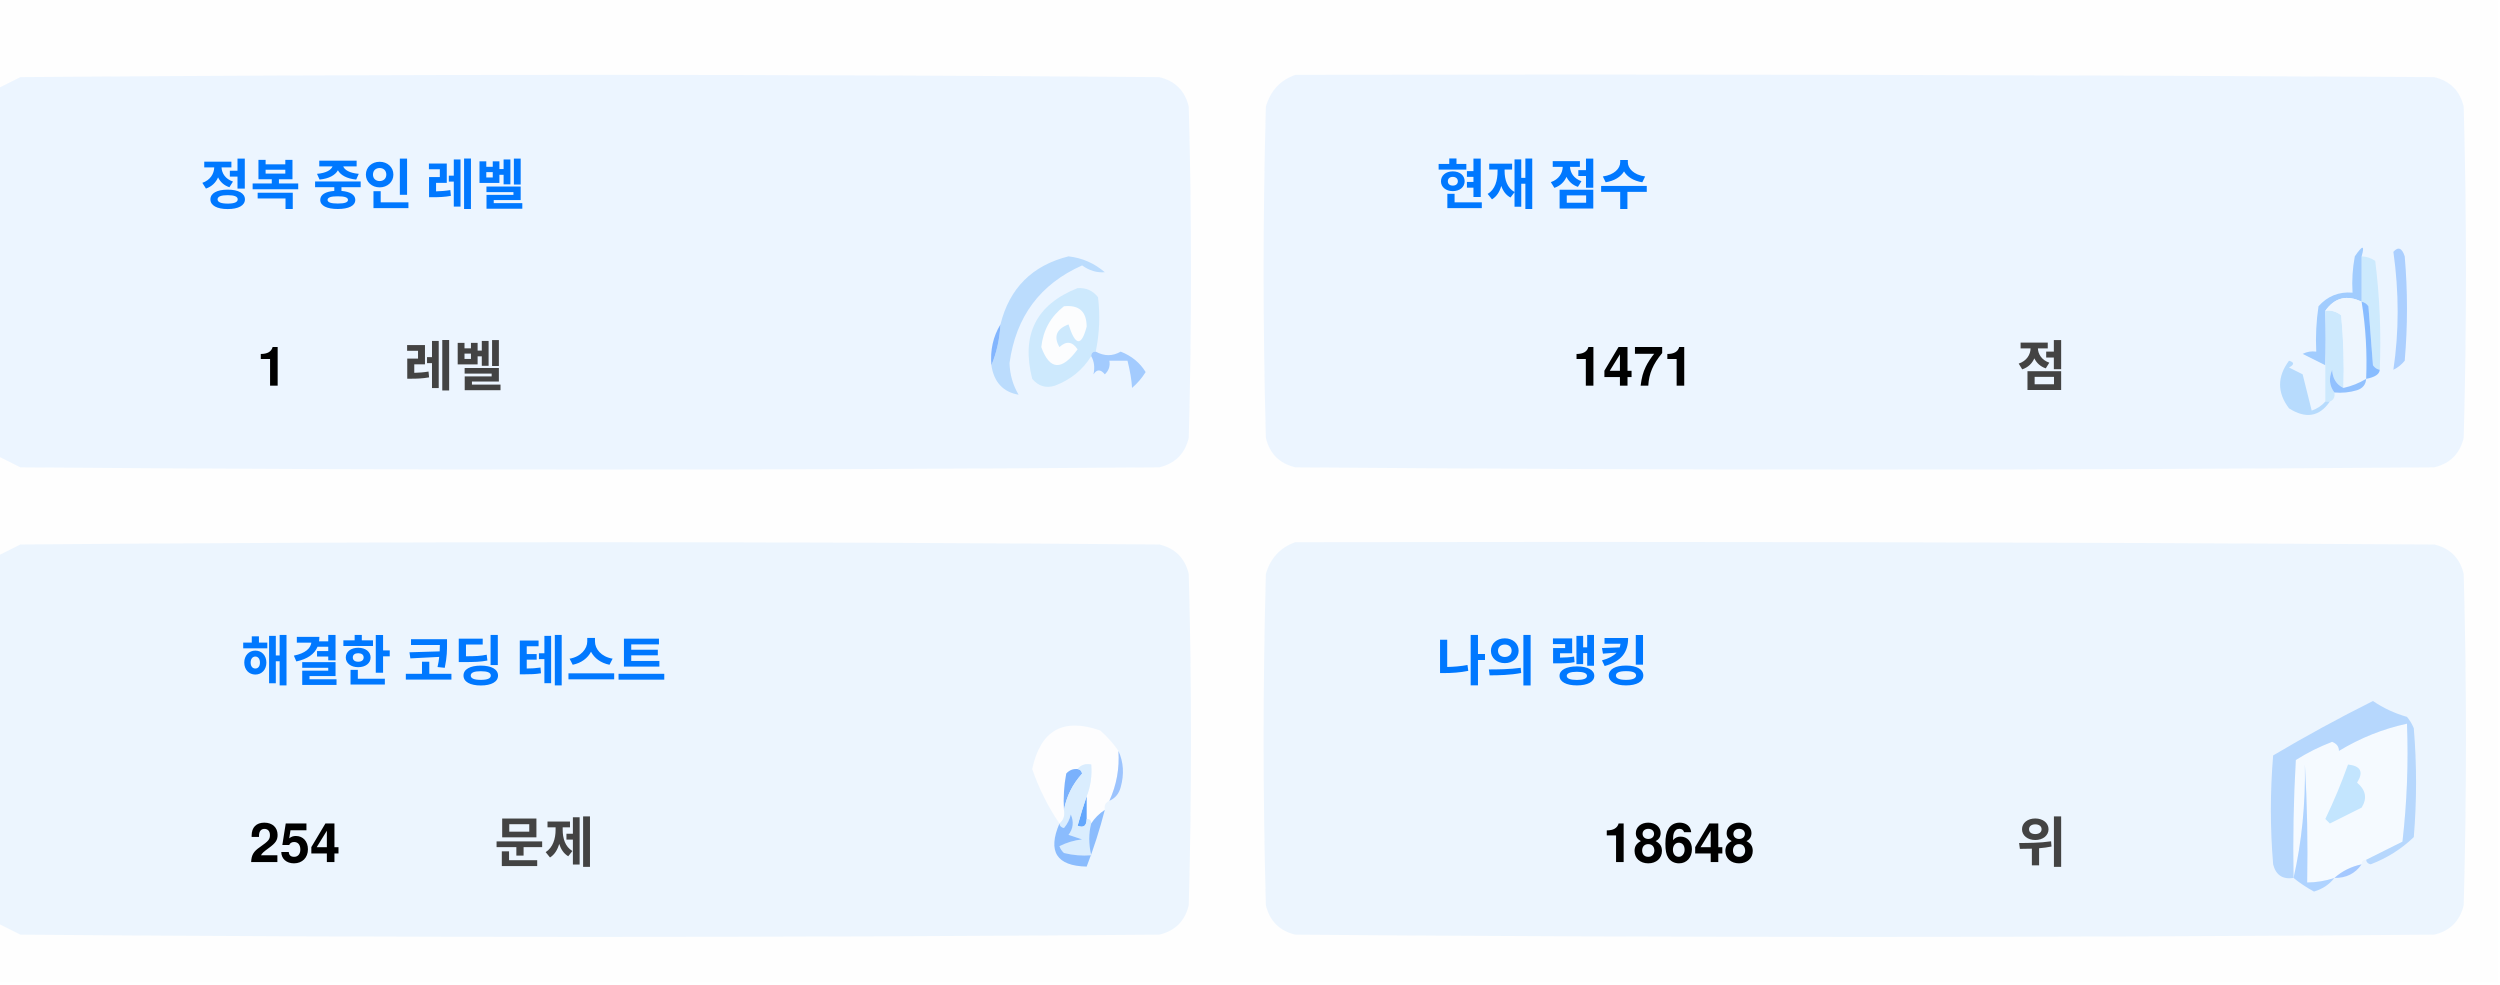
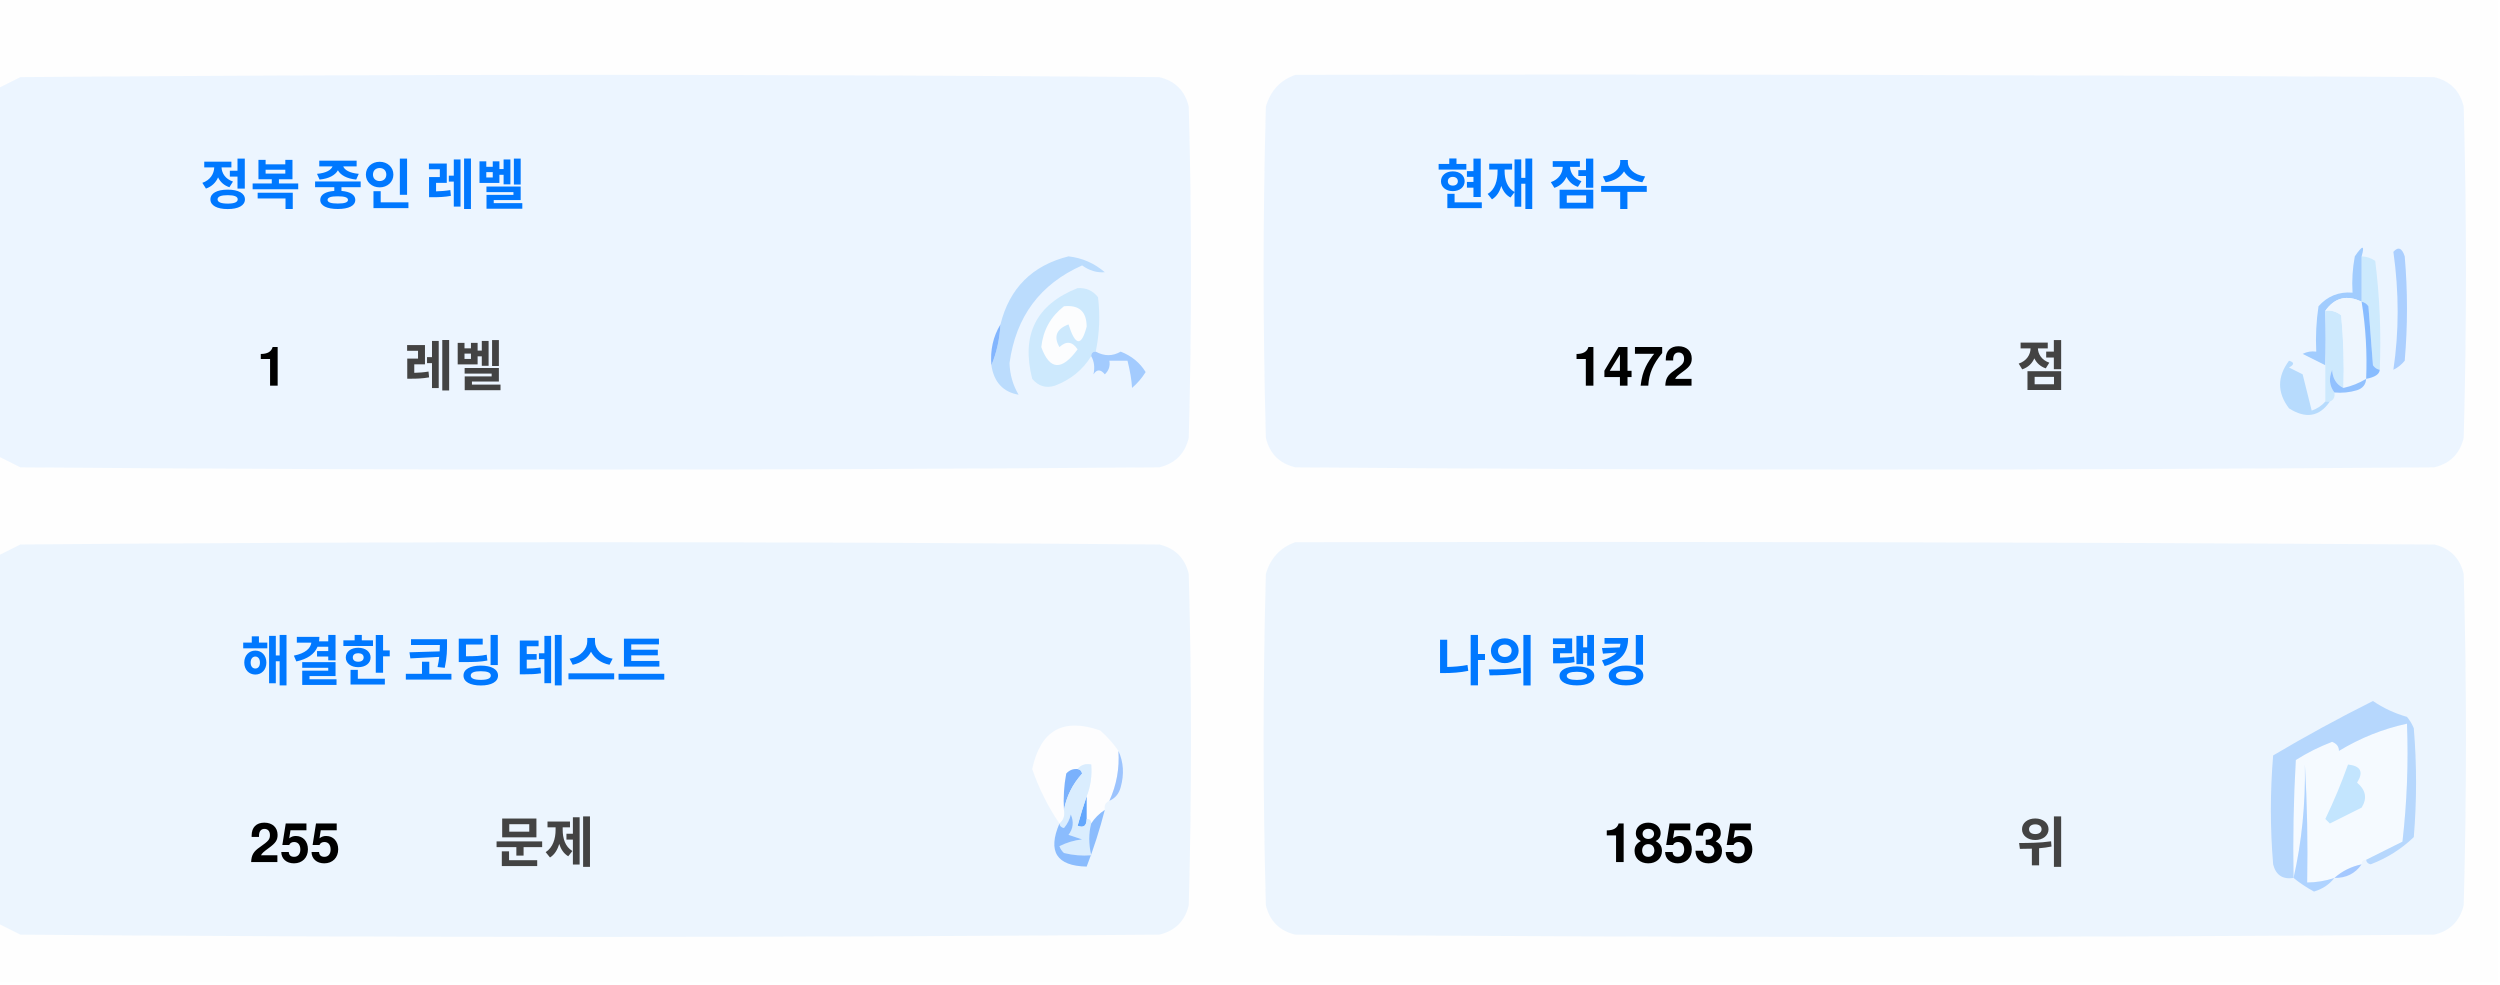
<svg xmlns="http://www.w3.org/2000/svg" version="1.1" width="551px" height="217px" style="shape-rendering:geometricPrecision; text-rendering:geometricPrecision; image-rendering:optimizeQuality; fill-rule:evenodd; clip-rule:evenodd">
  <style>.title {fill: #434343;font-size: 1rem;line-height: 1.5rem;font-weight: bold;font-family: -apple-system, BlinkMacSystemFont, Segoe UI, Helvetica, Arial, sans-serif, Apple Color Emoji, Segoe UI Emoji;}.desc {fill: #434343;font-size: 2.5rem;font-weight: bold;line-height: 1.5rem;font-family: -apple-system, BlinkMacSystemFont, Segoe UI, Helvetica, Arial, sans-serif, Apple Color Emoji, Segoe UI Emoji;}.desc-2 {fill: #434343;font-size: 1rem;font-weight: bold;line-height: 1.5rem;font-family: -apple-system, BlinkMacSystemFont, Segoe UI, Helvetica, Arial, sans-serif, Apple Color Emoji, Segoe UI Emoji;}.text, .desc {animation: twinkling 4s ease-in-out infinite;}@keyframes twinkling {40% { opacity: 1; }50% { opacity: 0.5; }60% { opacity: 1; }70% { opacity: 0.5; }80% { opacity: 1; }}</style>
  <g>
    <path style="opacity:1" fill="#fefefe" d="M -0.5,-0.5 C 183.167,-0.5 366.833,-0.5 550.5,-0.5C 550.5,71.833 550.5,144.167 550.5,216.5C 366.833,216.5 183.167,216.5 -0.5,216.5C -0.5,212.167 -0.5,207.833 -0.5,203.5C 1.14,204.32 2.807,205.153 4.5,206C 88.167,206.667 171.833,206.667 255.5,206C 259,205.167 261.167,203 262,199.5C 262.667,175.167 262.667,150.833 262,126.5C 261.167,123 259,120.833 255.5,120C 171.833,119.333 88.167,119.333 4.5,120C 2.807,120.847 1.14,121.68 -0.5,122.5C -0.5,115.167 -0.5,107.833 -0.5,100.5C 1.14,101.32 2.807,102.153 4.5,103C 88.167,103.667 171.833,103.667 255.5,103C 259,102.167 261.167,100 262,96.5C 262.667,72.167 262.667,47.833 262,23.5C 261.167,20 259,17.833 255.5,17C 171.833,16.333 88.167,16.333 4.5,17C 2.807,17.847 1.14,18.68 -0.5,19.5C -0.5,12.833 -0.5,6.167 -0.5,-0.5 Z" />
  </g>
  <g>
    <path style="opacity:1" fill="#ecf5ff" d="M -0.5,100.5 C -0.5,73.5 -0.5,46.5 -0.5,19.5C 1.14,18.68 2.807,17.847 4.5,17C 88.167,16.333 171.833,16.333 255.5,17C 259,17.833 261.167,20 262,23.5C 262.667,47.833 262.667,72.167 262,96.5C 261.167,100 259,102.167 255.5,103C 171.833,103.667 88.167,103.667 4.5,103C 2.807,102.153 1.14,101.32 -0.5,100.5 Z" />
  </g>
  <g>
    <path style="opacity:1" fill="#ecf5ff" d="M 285.5,16.5 C 369.167,16.333 452.834,16.5 536.5,17C 540,17.833 542.167,20 543,23.5C 543.667,47.833 543.667,72.167 543,96.5C 542.167,100 540,102.167 536.5,103C 452.833,103.667 369.167,103.667 285.5,103C 282,102.167 279.833,100 279,96.5C 278.333,72.167 278.333,47.833 279,23.5C 280.018,19.985 282.185,17.652 285.5,16.5 Z" />
  </g>
  <g>
    <path style="opacity:1" fill="#cdeafd" d="M 520.5,56.5 C 521.583,56.539 522.583,56.873 523.5,57.5C 524.498,65.472 524.831,73.472 524.5,81.5C 523.883,81.389 523.383,81.056 523,80.5C 522.667,76.167 522.333,71.833 522,67.5C 521.617,66.944 521.117,66.611 520.5,66.5C 520.5,63.167 520.5,59.833 520.5,56.5 Z" />
  </g>
  <g>
    <path style="opacity:1" fill="#abcfff" d="M 527.5,55.5 C 528.566,54.308 529.399,54.641 530,56.5C 530.667,64.167 530.667,71.833 530,79.5C 529.311,80.357 528.478,81.023 527.5,81.5C 528.758,73.08 528.758,64.414 527.5,55.5 Z" />
  </g>
  <g>
    <path style="opacity:1" fill="#bbdcfd" d="M 218.5,80.5 C 219.657,77.727 220.324,74.727 220.5,71.5C 222.49,63.51 227.49,58.51 235.5,56.5C 238.528,56.847 241.194,58.014 243.5,60C 241.744,60.141 240.078,59.641 238.5,58.5C 229.247,62.607 223.914,69.773 222.5,80C 222.565,82.526 223.232,84.859 224.5,87C 221.07,86.397 219.07,84.231 218.5,80.5 Z" />
  </g>
  <g>
    <path style="opacity:1" fill="#cde9fd" d="M 241.5,77.5 C 240.833,77.5 240.5,77.833 240.5,78.5C 238.628,81.529 235.961,83.695 232.5,85C 230.536,85.624 228.869,85.124 227.5,83.5C 225.021,73.791 228.354,67.124 237.5,63.5C 239.374,63.39 240.874,64.056 242,65.5C 242.497,69.524 242.331,73.524 241.5,77.5 Z" />
  </g>
  <g>
    <path style="opacity:1" fill="#fcfdfe" d="M 234.5,67.5 C 237.826,67.162 239.493,68.662 239.5,72C 238.334,76.434 237,76.267 235.5,71.5C 232.832,72.515 232.166,74.182 233.5,76.5C 235.017,75.089 236.351,75.256 237.5,77C 234.006,81.771 231.34,81.605 229.5,76.5C 229.904,72.771 231.571,69.771 234.5,67.5 Z" />
  </g>
  <g>
    <path style="opacity:1" fill="#a1ccfe" d="M 520.5,56.5 C 520.5,59.833 520.5,63.167 520.5,66.5C 517.238,64.922 514.572,65.589 512.5,68.5C 512.617,72.81 512.617,76.81 512.5,80.5C 510.86,79.68 509.193,78.847 507.5,78C 508.448,77.517 509.448,77.35 510.5,77.5C 510.335,74.15 510.502,70.817 511,67.5C 512.995,65.253 515.495,64.253 518.5,64.5C 518.336,61.813 518.503,59.146 519,56.5C 520.731,53.969 521.231,53.969 520.5,56.5 Z" />
  </g>
  <g>
    <path style="opacity:1" fill="#cde9fd" d="M 512.5,68.5 C 513.822,68.33 514.989,68.663 516,69.5C 516.499,74.823 516.666,80.156 516.5,85.5C 514.955,84.77 514.122,83.437 514,81.5C 513.22,83.387 513.387,85.054 514.5,86.5C 514.672,87.492 514.338,88.158 513.5,88.5C 513.167,88.5 512.833,88.5 512.5,88.5C 512.5,85.833 512.5,83.167 512.5,80.5C 512.617,76.81 512.617,72.81 512.5,68.5 Z" />
  </g>
  <g>
    <path style="opacity:1" fill="#eef6fe" d="M 520.5,66.5 C 521.407,72.106 521.74,77.773 521.5,83.5C 519.95,84.441 518.284,85.108 516.5,85.5C 516.666,80.156 516.499,74.823 516,69.5C 514.989,68.663 513.822,68.33 512.5,68.5C 514.572,65.589 517.238,64.922 520.5,66.5 Z" />
  </g>
  <g>
    <path style="opacity:1" fill="#88bcff" d="M 520.5,66.5 C 521.117,66.611 521.617,66.944 522,67.5C 522.333,71.833 522.667,76.167 523,80.5C 523.383,81.056 523.883,81.389 524.5,81.5C 524.445,82.469 523.445,83.136 521.5,83.5C 521.74,77.773 521.407,72.106 520.5,66.5 Z" />
  </g>
  <g>
    <path style="opacity:1" fill="#82b5fe" d="M 220.5,71.5 C 220.324,74.727 219.657,77.727 218.5,80.5C 218.215,77.171 218.882,74.171 220.5,71.5 Z" />
  </g>
  <g>
    <path style="opacity:1" fill="#a3cbfe" d="M 240.5,78.5 C 240.5,77.833 240.833,77.5 241.5,77.5C 243.391,78.536 245.224,78.536 247,77.5C 249.391,78.429 251.225,79.929 252.5,82C 251.681,83.319 250.681,84.486 249.5,85.5C 249.409,83.777 249.075,81.777 248.5,79.5C 247.167,79.5 245.833,79.5 244.5,79.5C 244.719,80.675 244.386,81.675 243.5,82.5C 242.575,81.359 241.741,81.359 241,82.5C 241.331,80.981 241.164,79.648 240.5,78.5 Z" />
  </g>
  <g>
    <path style="opacity:1" fill="#b7dbfd" d="M 512.5,88.5 C 512.833,88.5 513.167,88.5 513.5,88.5C 511.199,91.857 508.199,92.357 504.5,90C 501.872,86.535 501.872,83.035 504.5,79.5C 505.696,79.846 505.696,80.346 504.5,81C 505.5,81.5 506.5,82 507.5,82.5C 508.167,85.167 508.833,87.833 509.5,90.5C 510.739,90.058 511.739,89.391 512.5,88.5 Z" />
  </g>
  <g>
    <path style="opacity:1" fill="#92c1fe" d="M 516.5,85.5 C 518.284,85.108 519.95,84.441 521.5,83.5C 521.423,84.75 520.756,85.583 519.5,86C 517.866,86.493 516.199,86.66 514.5,86.5C 513.387,85.054 513.22,83.387 514,81.5C 514.122,83.437 514.955,84.77 516.5,85.5 Z" />
  </g>
  <g>
    <path style="opacity:1" fill="#ecf5fe" d="M -0.5,203.5 C -0.5,176.5 -0.5,149.5 -0.5,122.5C 1.14,121.68 2.807,120.847 4.5,120C 88.167,119.333 171.833,119.333 255.5,120C 259,120.833 261.167,123 262,126.5C 262.667,150.833 262.667,175.167 262,199.5C 261.167,203 259,205.167 255.5,206C 171.833,206.667 88.167,206.667 4.5,206C 2.807,205.153 1.14,204.32 -0.5,203.5 Z" />
  </g>
  <g>
    <path style="opacity:1" fill="#ecf5fe" d="M 285.5,119.5 C 369.167,119.333 452.834,119.5 536.5,120C 540,120.833 542.167,123 543,126.5C 543.667,150.833 543.667,175.167 543,199.5C 542.167,203 540,205.167 536.5,206C 452.833,206.667 369.167,206.667 285.5,206C 282,205.167 279.833,203 279,199.5C 278.333,175.167 278.333,150.833 279,126.5C 280.018,122.985 282.185,120.652 285.5,119.5 Z" />
  </g>
  <g>
    <path style="opacity:1" fill="#fdfdfe" d="M 246.5,165.5 C 246.758,169.367 246.092,173.034 244.5,176.5C 243.662,176.842 243.328,177.508 243.5,178.5C 242.272,179.306 241.272,180.306 240.5,181.5C 240.5,180.833 240.167,180.5 239.5,180.5C 239.5,178.833 239.5,177.167 239.5,175.5C 240.369,173.283 240.702,170.95 240.5,168.5C 239.209,168.263 238.209,168.596 237.5,169.5C 236.504,169.414 235.671,169.748 235,170.5C 234.503,173.146 234.336,175.813 234.5,178.5C 234.737,179.791 234.404,180.791 233.5,181.5C 230.986,177.806 228.986,173.806 227.5,169.5C 229.309,160.957 234.309,158.124 242.5,161C 244.07,162.397 245.404,163.897 246.5,165.5 Z" />
  </g>
  <g>
    <path style="opacity:1" fill="#f5faff" d="M 521.5,189.5 C 520.833,189.5 520.5,189.833 520.5,190.5C 518.181,190.992 516.181,191.992 514.5,193.5C 512.565,194.15 510.565,194.483 508.5,194.5C 508.666,185.827 508.5,177.16 508,168.5C 508.141,177.227 507.308,185.56 505.5,193.5C 505.334,184.827 505.5,176.16 506,167.5C 508.527,165.903 511.194,164.57 514,163.5C 515.011,163.892 515.511,164.559 515.5,165.5C 520.21,162.641 525.21,160.641 530.5,159.5C 530.831,168.192 530.498,176.859 529.5,185.5C 526.807,186.847 524.14,188.18 521.5,189.5 Z" />
  </g>
  <g>
    <path style="opacity:1" fill="#b6d7fd" d="M 521.5,189.5 C 524.14,188.18 526.807,186.847 529.5,185.5C 530.498,176.859 530.831,168.192 530.5,159.5C 525.21,160.641 520.21,162.641 515.5,165.5C 515.511,164.559 515.011,163.892 514,163.5C 511.194,164.57 508.527,165.903 506,167.5C 505.5,176.16 505.334,184.827 505.5,193.5C 503.089,193.863 501.589,192.863 501,190.5C 500.333,182.5 500.333,174.5 501,166.5C 508.173,162.246 515.507,158.246 523,154.5C 525.304,156.068 527.804,157.235 530.5,158C 531.126,158.75 531.626,159.584 532,160.5C 532.667,168.5 532.667,176.5 532,184.5C 529.292,187.111 526.125,189.111 522.5,190.5C 521.893,190.376 521.56,190.043 521.5,189.5 Z" />
  </g>
  <g>
    <path style="opacity:1" fill="#c3e5fe" d="M 517.5,168.5 C 520.317,168.801 520.984,170.134 519.5,172.5C 521.439,174.122 521.772,175.956 520.5,178C 518.167,179.167 515.833,180.333 513.5,181.5C 513.167,181.167 512.833,180.833 512.5,180.5C 514.414,176.515 516.081,172.515 517.5,168.5 Z" />
  </g>
  <g>
    <path style="opacity:1" fill="#7ab1fc" d="M 237.5,169.5 C 238.043,169.56 238.376,169.893 238.5,170.5C 236.395,172.836 235.062,175.503 234.5,178.5C 234.336,175.813 234.503,173.146 235,170.5C 235.671,169.748 236.504,169.414 237.5,169.5 Z" />
  </g>
  <g>
    <path style="opacity:1" fill="#afd3ff" d="M 514.5,193.5 C 513.378,194.947 511.878,195.947 510,196.5C 508.348,195.601 506.848,194.601 505.5,193.5C 507.308,185.56 508.141,177.227 508,168.5C 508.5,177.16 508.666,185.827 508.5,194.5C 510.565,194.483 512.565,194.15 514.5,193.5 Z" />
  </g>
  <g>
    <path style="opacity:1" fill="#9cc3fd" d="M 246.5,165.5 C 247.634,167.966 247.801,170.633 247,173.5C 246.623,174.942 245.79,175.942 244.5,176.5C 246.092,173.034 246.758,169.367 246.5,165.5 Z" />
  </g>
  <g>
    <path style="opacity:1" fill="#62a6fc" d="M 239.5,175.5 C 239.5,177.167 239.5,178.833 239.5,180.5C 239.483,182.028 238.816,182.528 237.5,182C 238.117,179.723 238.784,177.556 239.5,175.5 Z" />
  </g>
  <g>
    <path style="opacity:1" fill="#daedfe" d="M 237.5,169.5 C 238.209,168.596 239.209,168.263 240.5,168.5C 240.702,170.95 240.369,173.283 239.5,175.5C 238.784,177.556 238.117,179.723 237.5,182C 238.816,182.528 239.483,182.028 239.5,180.5C 240.167,180.5 240.5,180.833 240.5,181.5C 239.918,183.669 239.918,186.002 240.5,188.5C 238.473,188.662 236.473,188.495 234.5,188C 234.043,187.586 233.709,187.086 233.5,186.5C 235.078,185.702 236.744,185.202 238.5,185C 237.5,184.667 236.5,184.333 235.5,184C 236.554,182.612 236.72,181.112 236,179.5C 235.751,180.624 235.251,181.624 234.5,182.5C 233.893,182.376 233.56,182.043 233.5,181.5C 234.404,180.791 234.737,179.791 234.5,178.5C 235.062,175.503 236.395,172.836 238.5,170.5C 238.376,169.893 238.043,169.56 237.5,169.5 Z" />
  </g>
  <g>
    <path style="opacity:1" fill="#8bbcfd" d="M 243.5,178.5 C 242.395,182.803 241.062,186.969 239.5,191C 232.857,190.847 230.857,187.68 233.5,181.5C 233.56,182.043 233.893,182.376 234.5,182.5C 235.251,181.624 235.751,180.624 236,179.5C 236.72,181.112 236.554,182.612 235.5,184C 236.5,184.333 237.5,184.667 238.5,185C 236.744,185.202 235.078,185.702 233.5,186.5C 233.709,187.086 234.043,187.586 234.5,188C 236.473,188.495 238.473,188.662 240.5,188.5C 239.918,186.002 239.918,183.669 240.5,181.5C 241.272,180.306 242.272,179.306 243.5,178.5 Z" />
  </g>
  <g>
    <path style="opacity:1" fill="#a4c8ff" d="M 520.5,190.5 C 519.089,192.539 517.089,193.539 514.5,193.5C 516.181,191.992 518.181,190.992 520.5,190.5 Z" />
  </g>
  <text text-anchor="middle" x="80" y="45" class="title" style="fill:#0078ff;" stroke="#none" stroke-width="1">정복 중인 레벨</text>
  <text text-anchor="middle" x="60" y="85" class="desc" style="fill:#000000;" stroke="#none" stroke-width="1">1</text>
  <text text-anchor="middle" x="100" y="85" class="desc-2" style="fill:#434343;" stroke="#none" stroke-width="1">레벨</text>
  <text text-anchor="middle" x="340" y="45" class="title" style="fill:#0078ff;" stroke="#none" stroke-width="1">현재 점수</text>
-   <text text-anchor="middle" x="360" y="85" class="desc" style="fill:#000000;" stroke="#none" stroke-width="1">1471</text>
+   <text text-anchor="middle" x="360" y="85" class="desc" style="fill:#000000;" stroke="#none" stroke-width="1">1472</text>
  <text text-anchor="middle" x="450" y="85" class="desc-2" style="fill:#434343;" stroke="#none" stroke-width="1">점</text>
  <text text-anchor="middle" x="100" y="150" class="title" style="fill:#0078ff;" stroke="#none" stroke-width="1">해결한 코딩 테스트</text>
-   <text text-anchor="middle" x="65" y="190" class="desc" style="fill:#000000;" stroke="#none" stroke-width="1">254</text>
+   <text text-anchor="middle" x="65" y="190" class="desc" style="fill:#000000;" stroke="#none" stroke-width="1">255</text>
  <text text-anchor="middle" x="120" y="190" class="desc-2" style="fill:#434343;" stroke="#none" stroke-width="1">문제</text>
  <text text-anchor="middle" x="340" y="150" class="title" style="fill:#0078ff;" stroke="#none" stroke-width="1">나의 랭킹</text>
-   <text text-anchor="middle" x="370" y="190" class="desc" style="fill:#000000;" stroke="#none" stroke-width="1">18648</text>
+   <text text-anchor="middle" x="370" y="190" class="desc" style="fill:#000000;" stroke="#none" stroke-width="1">18535</text>
  <text text-anchor="middle" x="450" y="190" class="desc-2" style="fill:#434343;" stroke="#none" stroke-width="1">위</text>
</svg>
